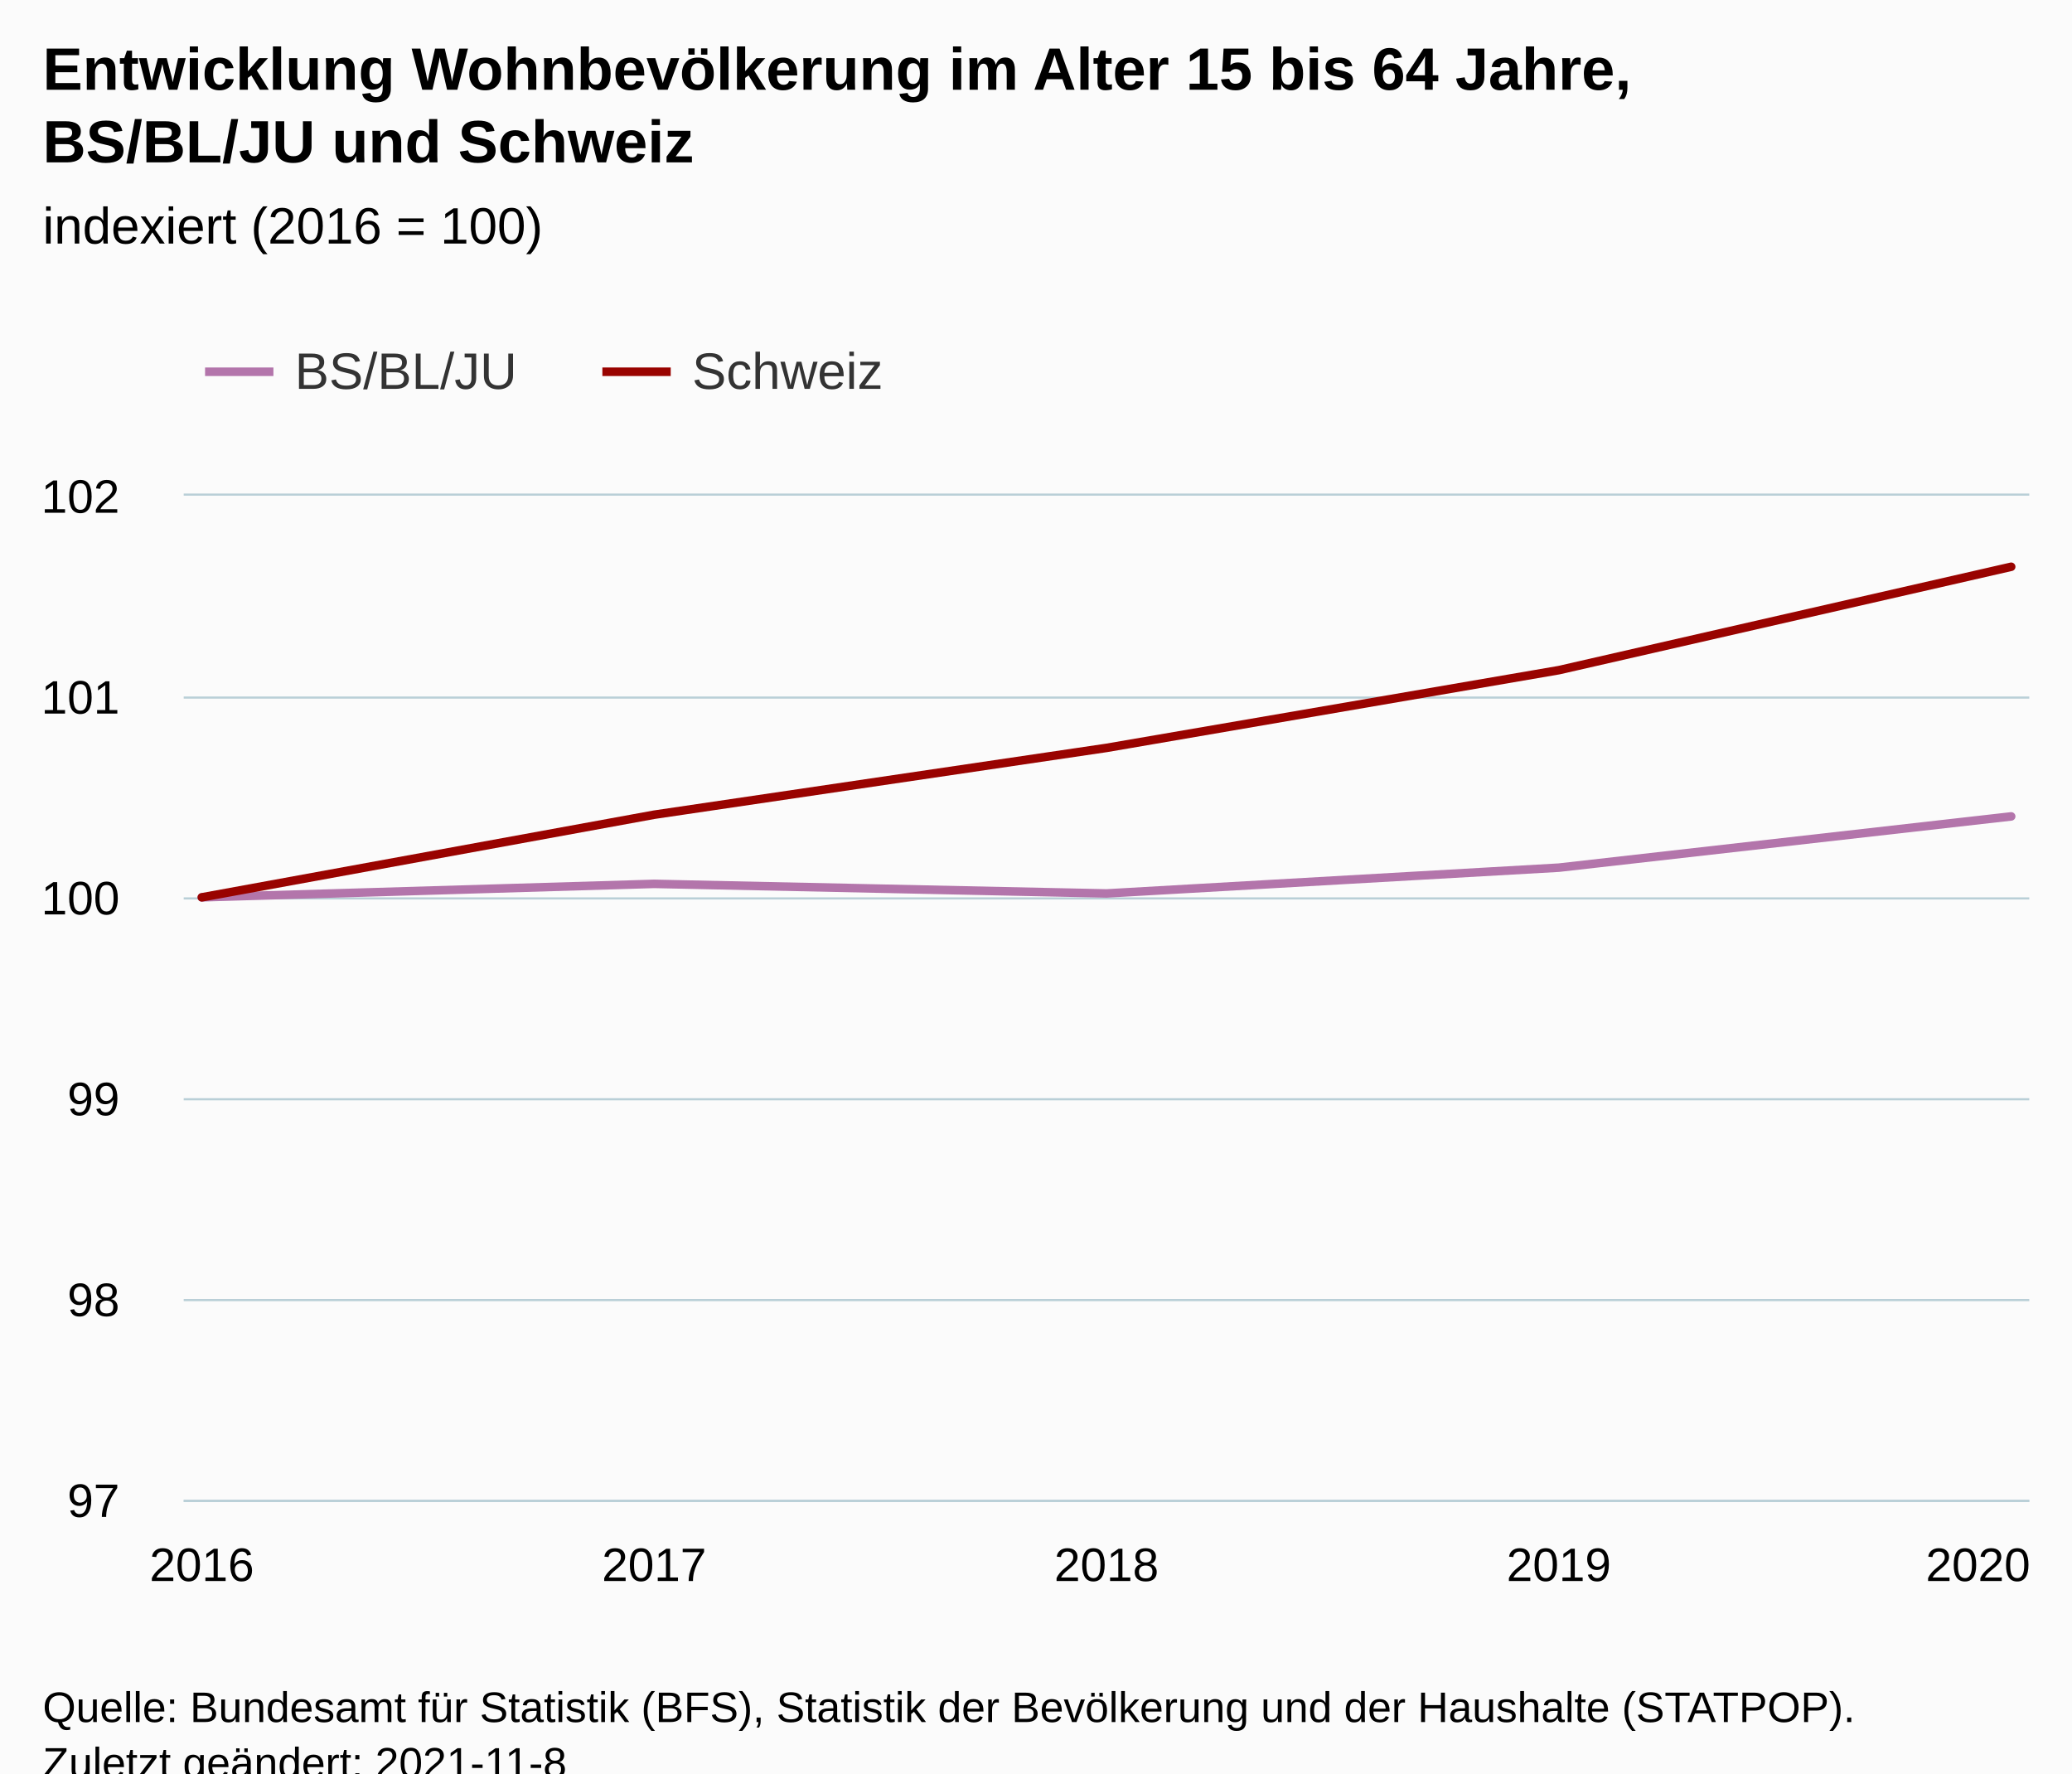
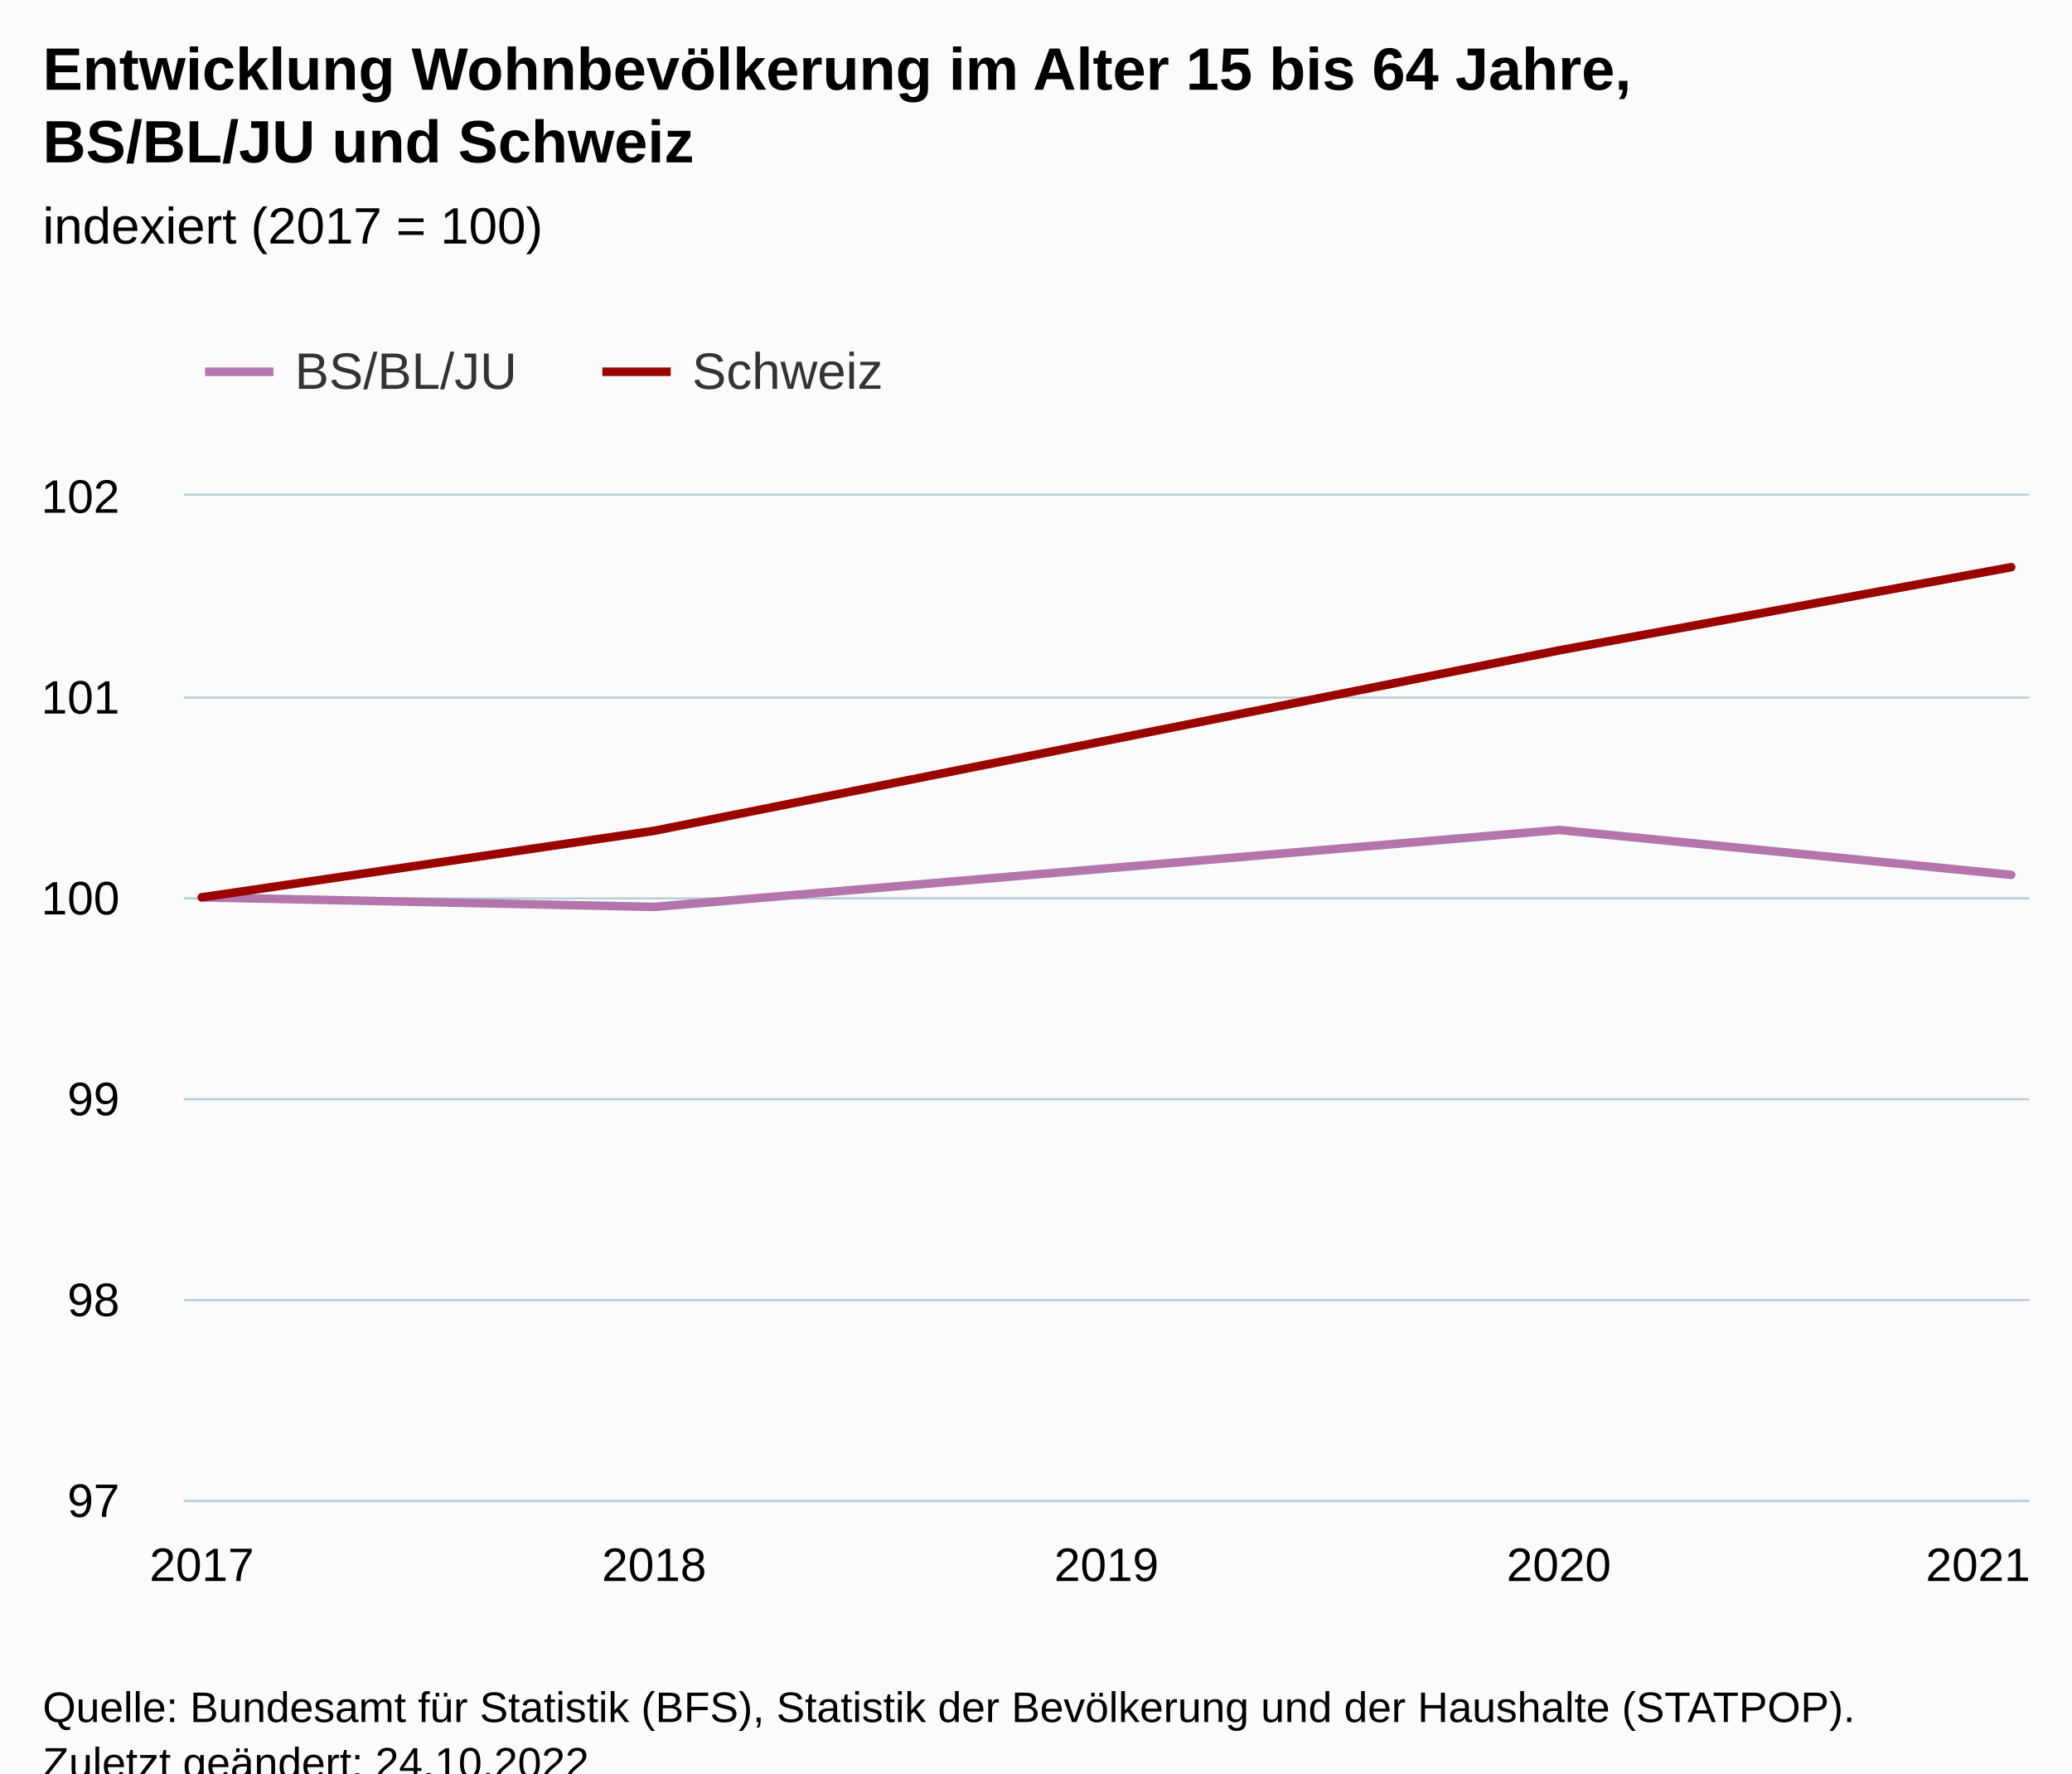
<svg xmlns="http://www.w3.org/2000/svg" version="1.1" class="highcharts-root" style="font-family:Arial;font-size:12px;" viewBox="0 0 485 415">
  <defs>
-     <clipPath id="highcharts-id1h7ib-17-">
+     <clipPath id="highcharts-pfwhkuk-17-">
      <rect x="0" y="0" width="432" height="235" fill="none" />
    </clipPath>
-     <clipPath id="highcharts-id1h7ib-23-">
+     <clipPath id="highcharts-pfwhkuk-23-">
      <rect x="0" y="0" width="432" height="235" fill="none" />
    </clipPath>
-     <clipPath id="highcharts-id1h7ib-29-">
+     <clipPath id="highcharts-pfwhkuk-29-">
      <rect x="43" y="116" width="432" height="235" fill="none" />
    </clipPath>
  </defs>
  <rect fill="#fbfbfb" class="highcharts-background" x="0" y="0" width="485" height="428" rx="0" ry="0" />
  <rect fill="none" class="highcharts-plot-background" x="43" y="116" width="432" height="235" />
  <g class="highcharts-pane-group" data-z-index="0" />
  <g class="highcharts-grid highcharts-xaxis-grid" data-z-index="1">
    <path fill="none" data-z-index="1" class="highcharts-grid-line" d="M 46.5 116 L 46.5 351" opacity="1" />
    <path fill="none" data-z-index="1" class="highcharts-grid-line" d="M 152.5 116 L 152.5 351" opacity="1" />
    <path fill="none" data-z-index="1" class="highcharts-grid-line" d="M 258.5 116 L 258.5 351" opacity="1" />
    <path fill="none" data-z-index="1" class="highcharts-grid-line" d="M 364.5 116 L 364.5 351" opacity="1" />
    <path fill="none" data-z-index="1" class="highcharts-grid-line" d="M 470.5 116 L 470.5 351" opacity="1" />
  </g>
  <g class="highcharts-grid highcharts-yaxis-grid" data-z-index="1">
    <path fill="none" stroke="#B9CFD7" stroke-width="0.5" data-z-index="1" class="highcharts-grid-line" d="M 43 351.25 L 475 351.25" opacity="1" />
    <path fill="none" stroke="#B9CFD7" stroke-width="0.5" data-z-index="1" class="highcharts-grid-line" d="M 43 304.25 L 475 304.25" opacity="1" />
    <path fill="none" stroke="#B9CFD7" stroke-width="0.5" data-z-index="1" class="highcharts-grid-line" d="M 43 257.25 L 475 257.25" opacity="1" />
    <path fill="none" stroke="#B9CFD7" stroke-width="0.5" data-z-index="1" class="highcharts-grid-line" d="M 43 210.25 L 475 210.25" opacity="1" />
    <path fill="none" stroke="#B9CFD7" stroke-width="0.5" data-z-index="1" class="highcharts-grid-line" d="M 43 163.25 L 475 163.25" opacity="1" />
    <path fill="none" stroke="#B9CFD7" stroke-width="0.5" data-z-index="1" class="highcharts-grid-line" d="M 43 115.75 L 475 115.75" opacity="1" />
  </g>
  <rect fill="none" class="highcharts-plot-border" data-z-index="1" x="43" y="116" width="432" height="235" />
  <g class="highcharts-axis highcharts-xaxis" data-z-index="2">
    <path fill="none" class="highcharts-axis-line" stroke="#B9CFD7" stroke-width="0.5" data-z-index="7" d="M 43 351.25 L 475 351.25" />
  </g>
  <g class="highcharts-axis highcharts-yaxis" data-z-index="2">
    <path fill="none" class="highcharts-axis-line" data-z-index="7" d="M 43 116 L 43 351" />
  </g>
  <g class="highcharts-series-group" data-z-index="3">
-     <g class="highcharts-series highcharts-series-0 highcharts-line-series" data-z-index="0.1" opacity="1" transform="translate(43,116) scale(1 1)" clip-path="url(#highcharts-id1h7ib-23-)">
-       <path fill="none" d="M 4.235 94 L 110.118 90.846 L 216 93.088 L 321.882 87.052 L 427.765 75.06" class="highcharts-graph" data-z-index="1" stroke="#B375AB" stroke-width="2" stroke-linejoin="round" stroke-linecap="round" />
+     <g class="highcharts-series highcharts-series-0 highcharts-line-series" data-z-index="0.1" opacity="1" transform="translate(43,116) scale(1 1)" clip-path="url(#highcharts-pfwhkuk-23-)">
+       <path fill="none" d="M 4.235 94 L 110.118 96.24 L 110.118 96.24 L 321.882 78.225 L 427.765 88.737" class="highcharts-graph" data-z-index="1" stroke="#B375AB" stroke-width="2" stroke-linejoin="round" stroke-linecap="round" />
    </g>
    <g class="highcharts-markers highcharts-series-0 highcharts-line-series" data-z-index="0.1" opacity="1" transform="translate(43,116) scale(1 1)" clip-path="none" />
-     <g class="highcharts-series highcharts-series-1 highcharts-line-series" data-z-index="0.1" opacity="1" transform="translate(43,116) scale(1 1)" clip-path="url(#highcharts-id1h7ib-23-)">
-       <path fill="none" d="M 4.235 94 L 110.118 74.663 L 216 59.026 L 321.882 40.835 L 427.765 16.638" class="highcharts-graph" data-z-index="1" stroke="#990300" stroke-width="2" stroke-linejoin="round" stroke-linecap="round" />
+     <g class="highcharts-series highcharts-series-1 highcharts-line-series" data-z-index="0.1" opacity="1" transform="translate(43,116) scale(1 1)" clip-path="url(#highcharts-pfwhkuk-23-)">
+       <path fill="none" d="M 4.235 94 L 110.118 78.427 L 110.118 78.427 L 321.882 36.212 L 427.765 16.738" class="highcharts-graph" data-z-index="1" stroke="#990300" stroke-width="2" stroke-linejoin="round" stroke-linecap="round" />
    </g>
    <g class="highcharts-markers highcharts-series-1 highcharts-line-series" data-z-index="0.1" opacity="1" transform="translate(43,116) scale(1 1)" clip-path="none" />
  </g>
  <text x="10" text-anchor="start" class="highcharts-title" data-z-index="4" style="color:#000000;font-size:14px;font-weight:bold;fill:#000000;" y="21">
    <tspan>Entwicklung Wohnbevölkerung im Alter 15 bis 64 Jahre,</tspan>
    <tspan dy="17" x="10">BS/BL/JU und Schweiz</tspan>
  </text>
  <text x="10" text-anchor="start" class="highcharts-subtitle" data-z-index="4" style="color:#000000;font-size:12px;font-weight:normal;fill:#000000;" y="57">
-     <tspan>indexiert (2016 = 100)</tspan>
+     <tspan>indexiert (2017 = 100)</tspan>
  </text>
  <text x="10" text-anchor="start" class="highcharts-caption" data-z-index="4" style="color:#666666;fill:#666666;" y="385" />
  <g class="highcharts-legend" data-z-index="7" transform="translate(40,73)">
    <rect fill="none" class="highcharts-legend-box" rx="0" ry="0" x="0" y="0" width="175" height="31" visibility="visible" />
    <g data-z-index="1">
      <g>
        <g class="highcharts-legend-item highcharts-line-series highcharts-color-undefined highcharts-series-0" data-z-index="1" transform="translate(8,3)">
          <path fill="none" d="M 0 11 L 16 11" class="highcharts-graph" stroke="#B375AB" stroke-width="2" />
          <text x="21" style="color:#333333;cursor:pointer;font-size:12px;font-weight:normal;fill:#333333;" text-anchor="start" data-z-index="2" y="15">
            <tspan>BS/BL/JU</tspan>
          </text>
        </g>
        <g class="highcharts-legend-item highcharts-line-series highcharts-color-undefined highcharts-series-1" data-z-index="1" transform="translate(101,3)">
          <path fill="none" d="M 0 11 L 16 11" class="highcharts-graph" stroke="#990300" stroke-width="2" />
          <text x="21" y="15" style="color:#333333;cursor:pointer;font-size:12px;font-weight:normal;fill:#333333;" text-anchor="start" data-z-index="2">
            <tspan>Schweiz</tspan>
          </text>
        </g>
      </g>
    </g>
  </g>
  <g class="highcharts-axis-labels highcharts-xaxis-labels" data-z-index="7">
-     <text x="47.235" style="color:#000000;cursor:default;font-size:11px;fill:#000000;" text-anchor="middle" transform="translate(0,0)" y="370" opacity="1">2016</text>
-     <text x="153.118" style="color:#000000;cursor:default;font-size:11px;fill:#000000;" text-anchor="middle" transform="translate(0,0)" y="370" opacity="1">2017</text>
-     <text x="259" style="color:#000000;cursor:default;font-size:11px;fill:#000000;" text-anchor="middle" transform="translate(0,0)" y="370" opacity="1">2018</text>
-     <text x="364.882" style="color:#000000;cursor:default;font-size:11px;fill:#000000;" text-anchor="middle" transform="translate(0,0)" y="370" opacity="1">2019</text>
-     <text x="463" style="color:#000000;cursor:default;font-size:11px;fill:#000000;" text-anchor="middle" transform="translate(0,0)" y="370" opacity="1">2020</text>
+     <text x="47.235" style="color:#000000;cursor:default;font-size:11px;fill:#000000;" text-anchor="middle" transform="translate(0,0)" y="370" opacity="1">2017</text>
+     <text x="153.118" style="color:#000000;cursor:default;font-size:11px;fill:#000000;" text-anchor="middle" transform="translate(0,0)" y="370" opacity="1">2018</text>
+     <text x="259" style="color:#000000;cursor:default;font-size:11px;fill:#000000;" text-anchor="middle" transform="translate(0,0)" y="370" opacity="1">2019</text>
+     <text x="364.882" style="color:#000000;cursor:default;font-size:11px;fill:#000000;" text-anchor="middle" transform="translate(0,0)" y="370" opacity="1">2020</text>
+     <text x="463" style="color:#000000;cursor:default;font-size:11px;fill:#000000;" text-anchor="middle" transform="translate(0,0)" y="370" opacity="1">2021</text>
  </g>
  <g class="highcharts-axis-labels highcharts-yaxis-labels" data-z-index="7">
    <text x="28" style="color:#000000;cursor:default;font-size:11px;fill:#000000;" text-anchor="end" transform="translate(0,0)" y="355" opacity="1">97</text>
    <text x="28" style="color:#000000;cursor:default;font-size:11px;fill:#000000;" text-anchor="end" transform="translate(0,0)" y="308" opacity="1">98</text>
    <text x="28" style="color:#000000;cursor:default;font-size:11px;fill:#000000;" text-anchor="end" transform="translate(0,0)" y="261" opacity="1">99</text>
    <text x="28" style="color:#000000;cursor:default;font-size:11px;fill:#000000;" text-anchor="end" transform="translate(0,0)" y="214" opacity="1">100</text>
    <text x="28" style="color:#000000;cursor:default;font-size:11px;fill:#000000;" text-anchor="end" transform="translate(0,0)" y="167" opacity="1">101</text>
    <text x="28" style="color:#000000;cursor:default;font-size:11px;fill:#000000;" text-anchor="end" transform="translate(0,0)" y="120" opacity="1">102</text>
  </g>
  <text x="10" class="highcharts-credits" text-anchor="start" data-z-index="8" style="cursor:default;color:#000000;font-size:10px;fill:#000000;" y="403">
    <tspan>Quelle: Bundesamt für Statistik (BFS), Statistik der Bevölkerung und der Haushalte (STATPOP).</tspan>
-     <tspan x="10" dy="13">Zuletzt geändert: 2021-11-8</tspan>
+     <tspan x="10" dy="13">Zuletzt geändert: 24.10.2022</tspan>
  </text>
-   <g class="highcharts-control-points" data-z-index="99" clip-path="url(#highcharts-id1h7ib-29-)" />
+   <g class="highcharts-control-points" data-z-index="99" clip-path="url(#highcharts-pfwhkuk-29-)" />
</svg>
